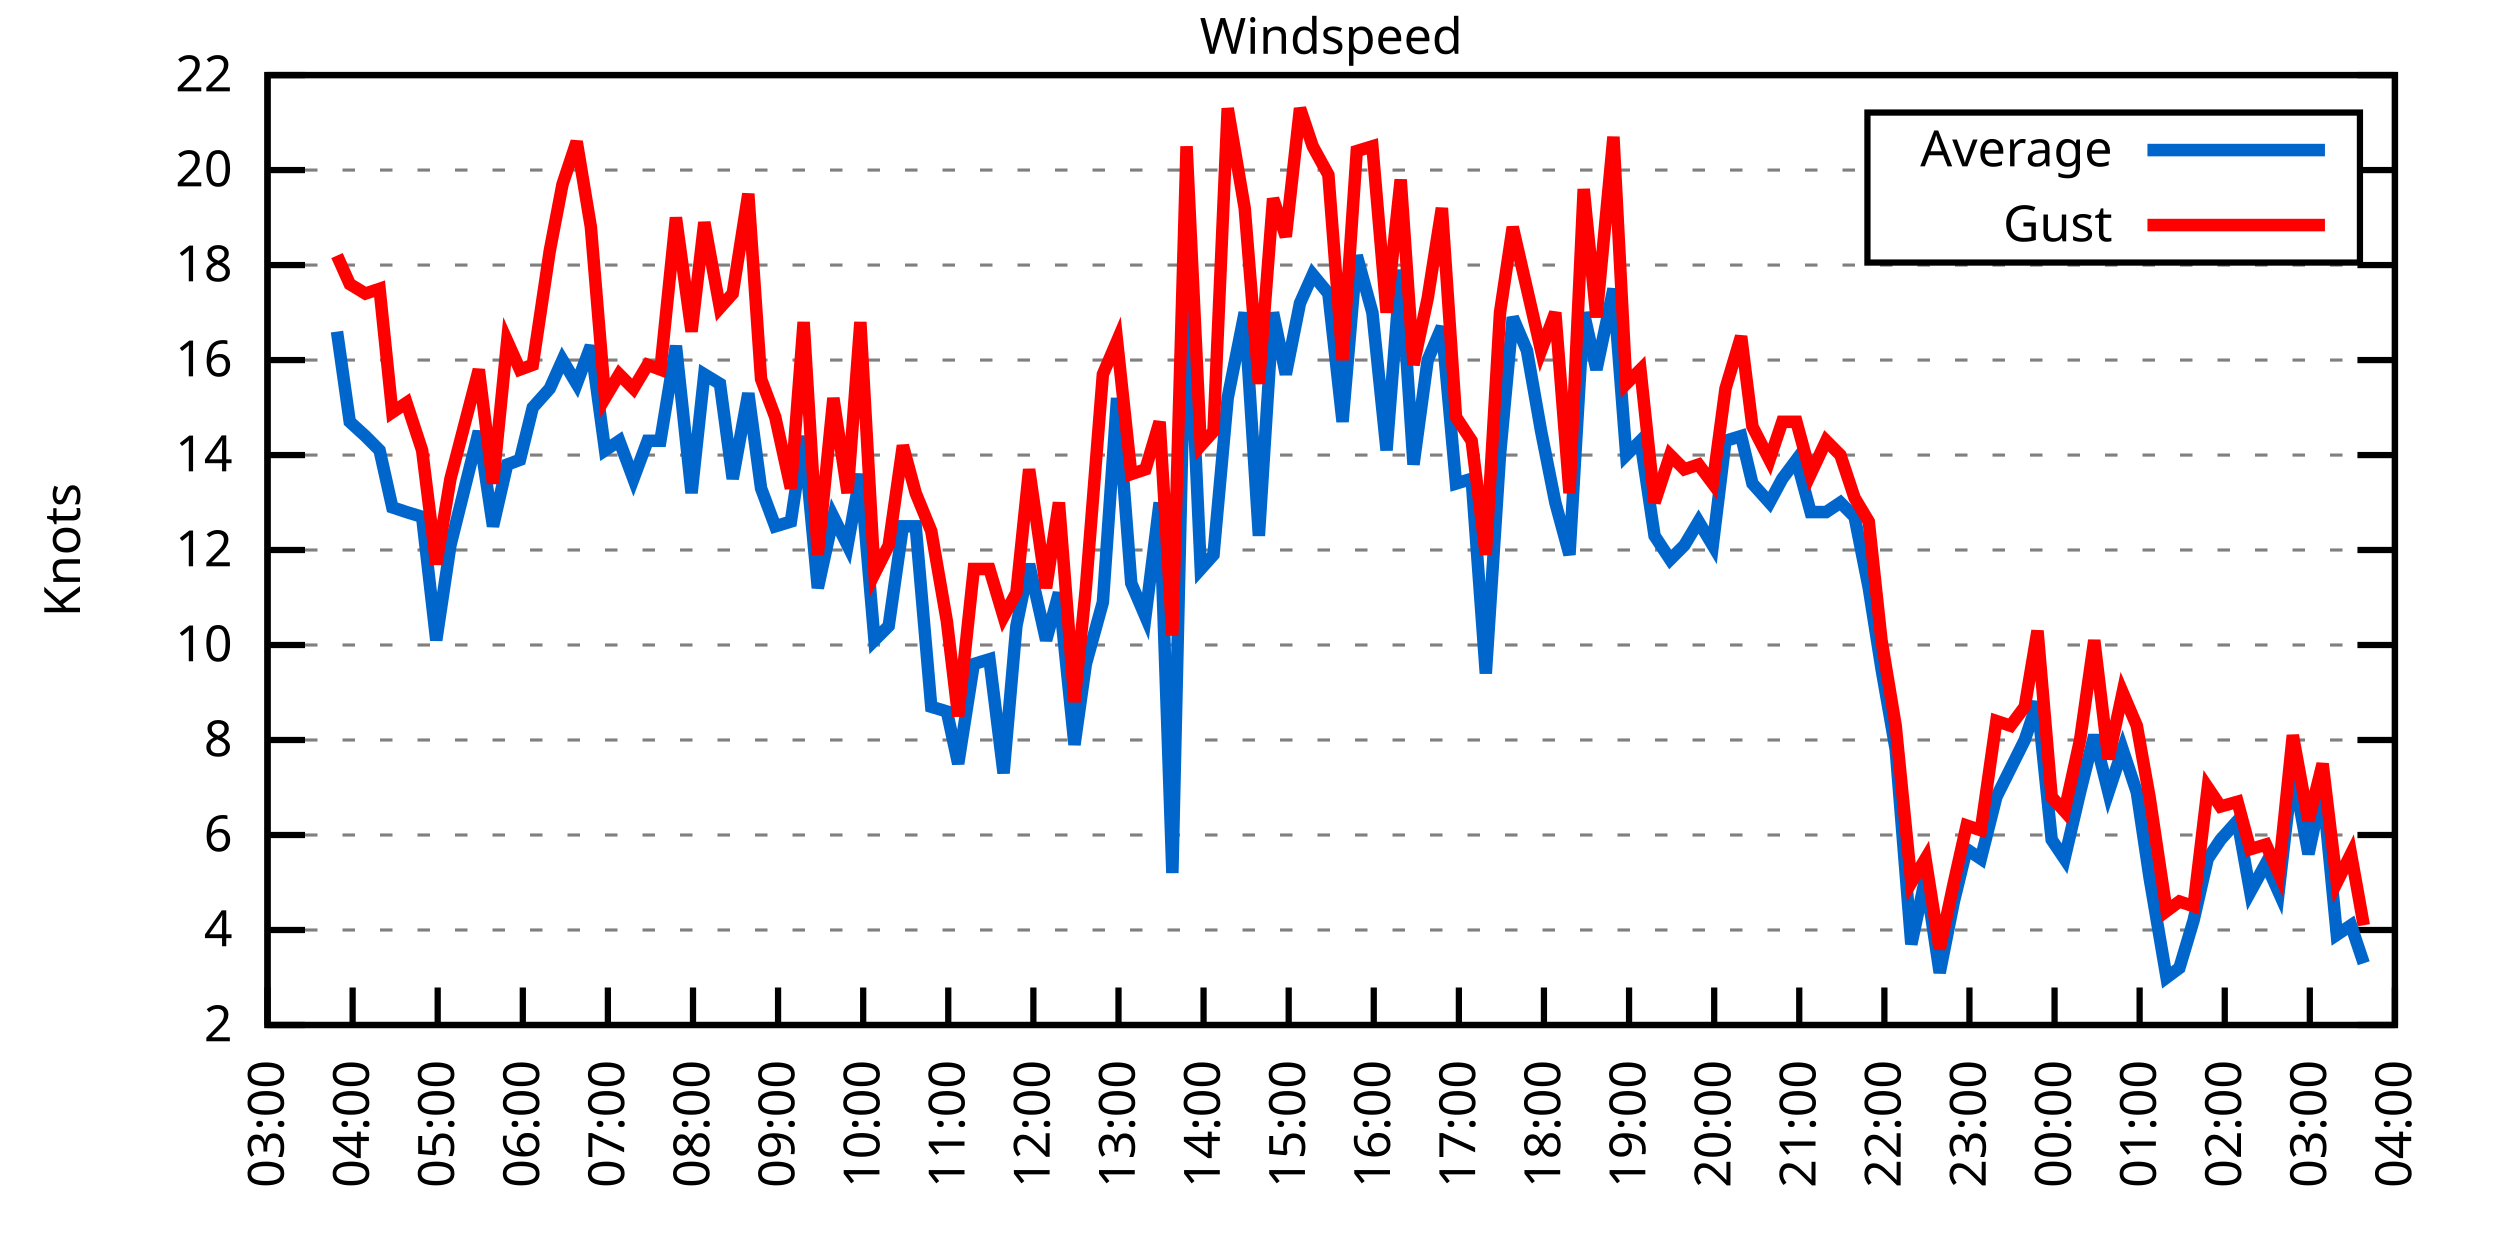
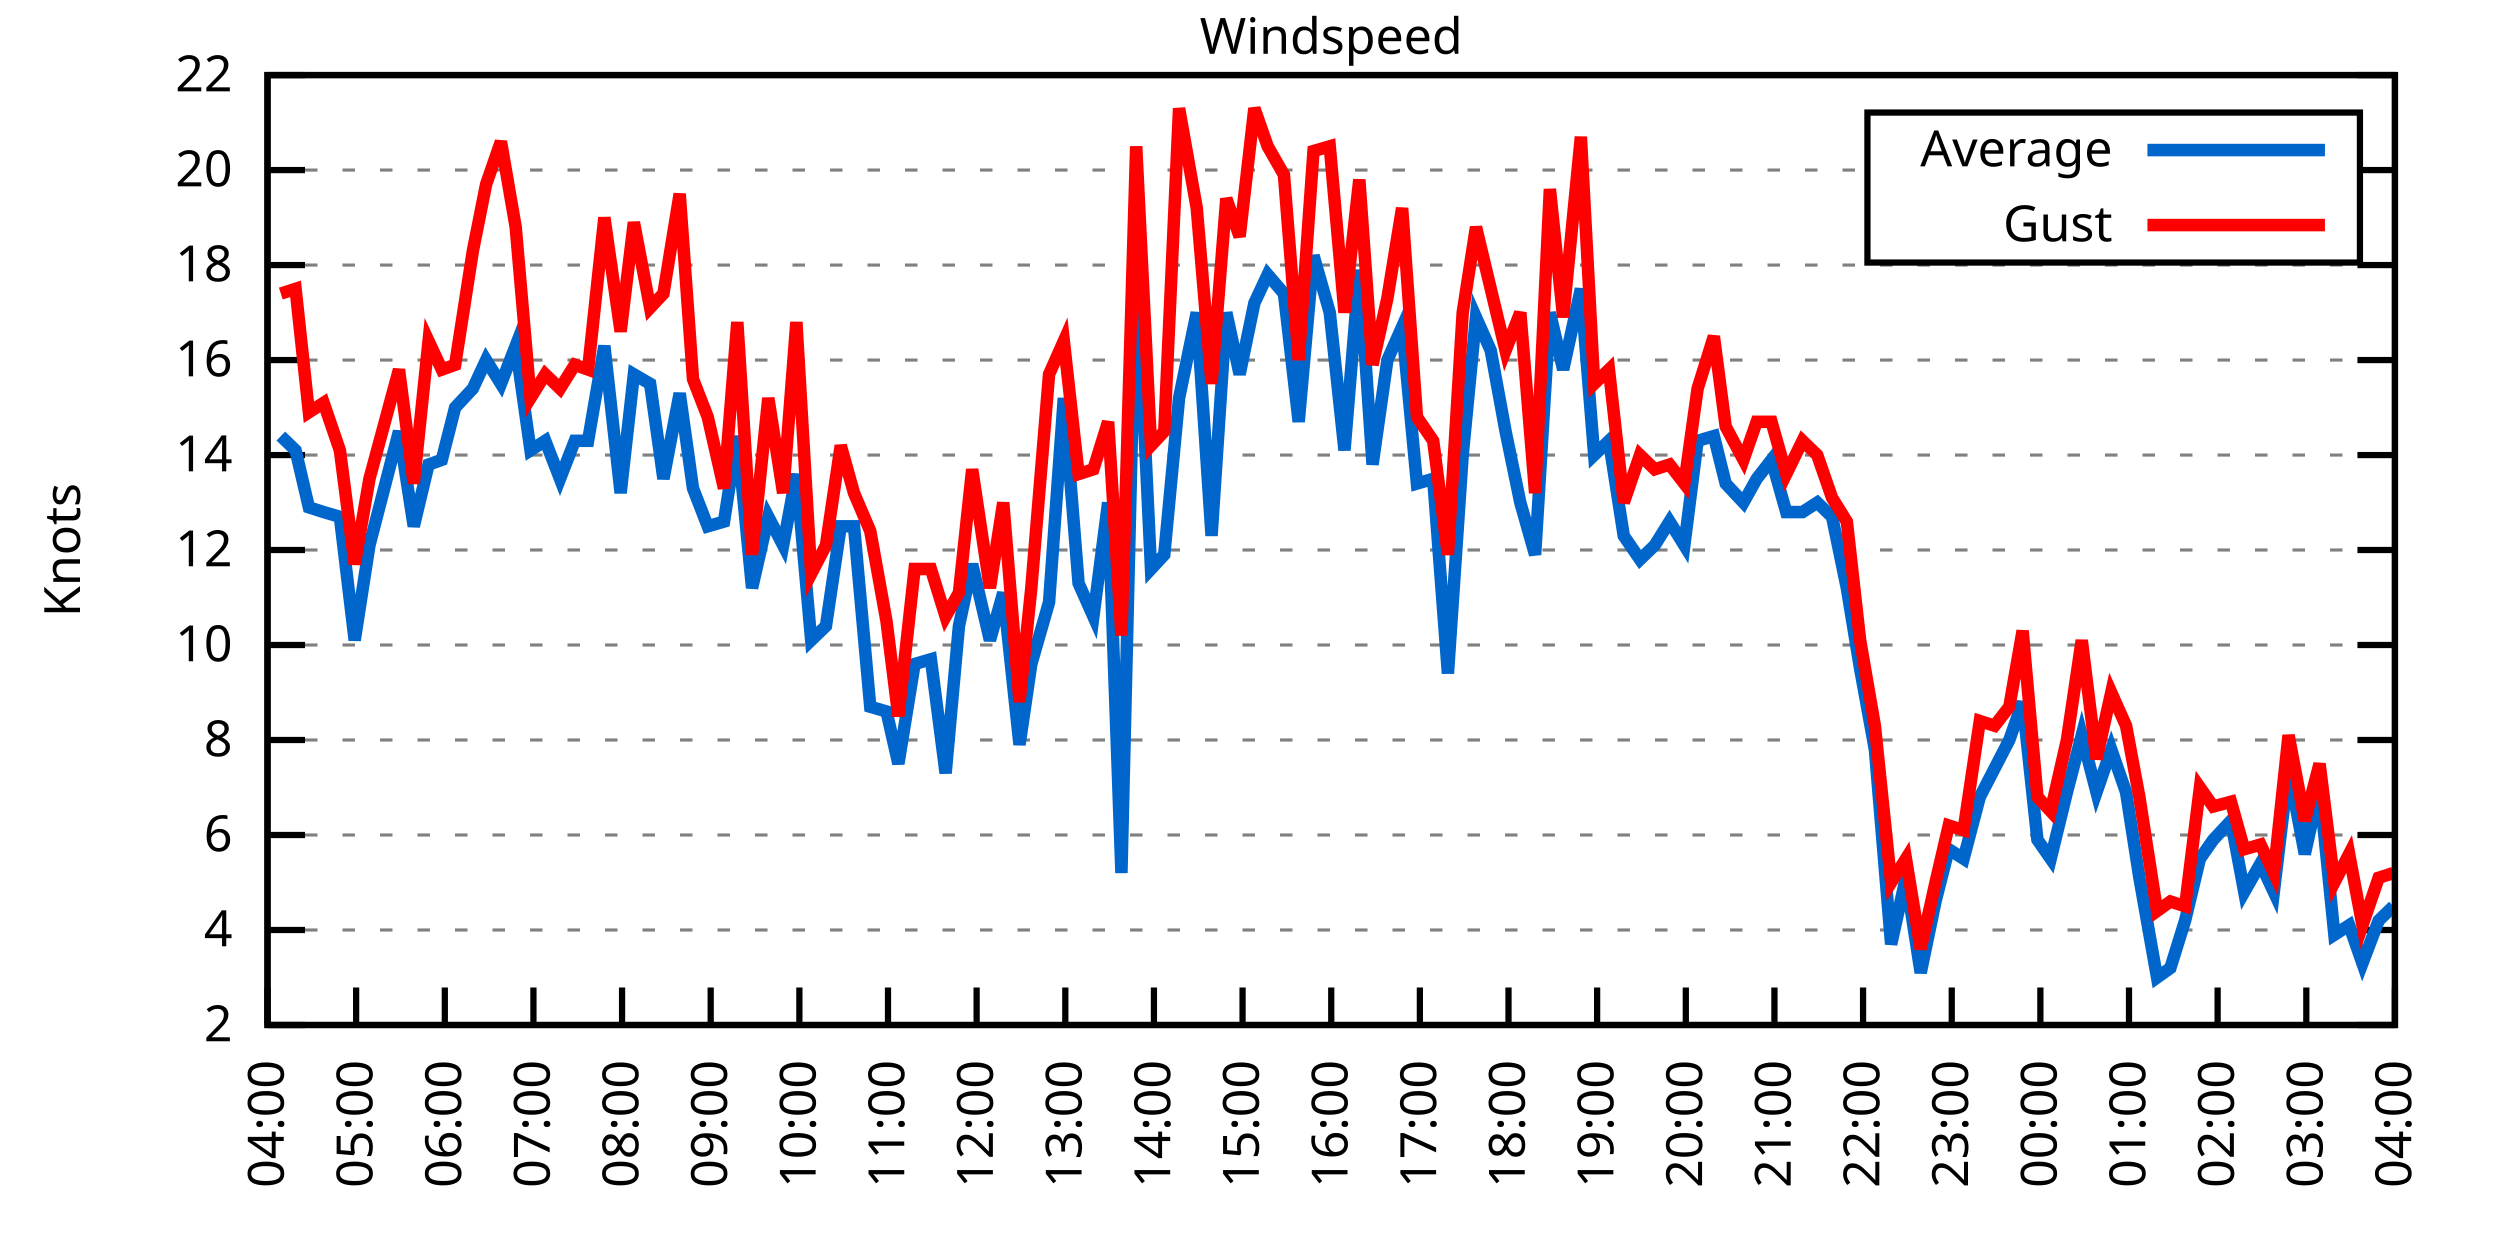
<svg xmlns="http://www.w3.org/2000/svg" xmlns:xlink="http://www.w3.org/1999/xlink" width="400" height="200" viewBox="0 0 400 200">
  <g id="gnuplot_canvas">
    <rect x="0" y="0" width="400" height="200" fill="none" />
    <defs>
      <circle id="gpDot" r="0.5" stroke-width="0.5" stroke="currentColor" />
      <path id="gpPt0" stroke-width="0.333" stroke="currentColor" d="M-1,0 h2 M0,-1 v2" />
      <path id="gpPt1" stroke-width="0.333" stroke="currentColor" d="M-1,-1 L1,1 M1,-1 L-1,1" />
      <path id="gpPt2" stroke-width="0.333" stroke="currentColor" d="M-1,0 L1,0 M0,-1 L0,1 M-1,-1 L1,1 M-1,1 L1,-1" />
      <rect id="gpPt3" stroke-width="0.333" stroke="currentColor" x="-1" y="-1" width="2" height="2" />
      <rect id="gpPt4" stroke-width="0.333" stroke="currentColor" fill="currentColor" x="-1" y="-1" width="2" height="2" />
      <circle id="gpPt5" stroke-width="0.333" stroke="currentColor" cx="0" cy="0" r="1" />
      <use xlink:href="#gpPt5" id="gpPt6" fill="currentColor" stroke="none" />
      <path id="gpPt7" stroke-width="0.333" stroke="currentColor" d="M0,-1.33 L-1.33,0.67 L1.33,0.67 z" />
      <use xlink:href="#gpPt7" id="gpPt8" fill="currentColor" stroke="none" />
      <use xlink:href="#gpPt7" id="gpPt9" stroke="currentColor" transform="rotate(180)" />
      <use xlink:href="#gpPt9" id="gpPt10" fill="currentColor" stroke="none" />
      <use xlink:href="#gpPt3" id="gpPt11" stroke="currentColor" transform="rotate(45)" />
      <use xlink:href="#gpPt11" id="gpPt12" fill="currentColor" stroke="none" />
      <path id="gpPt13" stroke-width="0.333" stroke="currentColor" d="M0,1.330 L1.265,0.411 L0.782,-1.067 L-0.782,-1.076 L-1.265,0.411 z" />
      <use xlink:href="#gpPt13" id="gpPt14" fill="currentColor" stroke="none" />
      <filter id="textbox" filterUnits="objectBoundingBox" x="0" y="0" height="1" width="1">
        <feFlood flood-color="white" flood-opacity="1" result="bgnd" />
        <feComposite in="SourceGraphic" in2="bgnd" operator="atop" />
      </filter>
      <filter id="greybox" filterUnits="objectBoundingBox" x="0" y="0" height="1" width="1">
        <feFlood flood-color="lightgrey" flood-opacity="1" result="grey" />
        <feComposite in="SourceGraphic" in2="grey" operator="atop" />
      </filter>
    </defs>
    <g fill="none" color="white" stroke="currentColor" stroke-width="1.00" stroke-linecap="butt" stroke-linejoin="miter">
</g>
    <g fill="none" color="black" stroke="currentColor" stroke-width="1.00" stroke-linecap="butt" stroke-linejoin="miter">
      <g stroke="none" shape-rendering="crispEdges">
        <polygon fill="rgb(255, 255, 255)" points="42.80,164.00 383.18,164.00 383.18,12.02 42.80,12.02 " />
      </g>
    </g>
    <g fill="none" color="black" stroke="currentColor" stroke-width="1.00" stroke-linecap="butt" stroke-linejoin="miter">
</g>
    <g fill="none" color="black" stroke="black" stroke-width="0.50" stroke-linecap="butt" stroke-linejoin="miter">
</g>
    <g fill="none" color="gray" stroke="currentColor" stroke-width="0.50" stroke-linecap="butt" stroke-linejoin="miter">
      <path stroke="gray" stroke-dasharray="2,4" class="gridline" d="M42.80,164.00 L383.19,164.00  " />
    </g>
    <g fill="none" color="gray" stroke="gray" stroke-width="1.00" stroke-linecap="butt" stroke-linejoin="miter">
</g>
    <g fill="none" color="black" stroke="currentColor" stroke-width="1.00" stroke-linecap="butt" stroke-linejoin="miter">
      <path stroke="black" d="M42.80,164.00 L48.80,164.00 M383.19,164.00 L377.19,164.00  " />
      <g transform="translate(37.20,166.60)" stroke="none" fill="black" font-family="Sans" font-size="8.00" text-anchor="end">
        <text>
          <tspan font-family="Sans"> 2</tspan>
        </text>
      </g>
    </g>
    <g fill="none" color="black" stroke="currentColor" stroke-width="1.00" stroke-linecap="butt" stroke-linejoin="miter">
</g>
    <g fill="none" color="black" stroke="black" stroke-width="0.50" stroke-linecap="butt" stroke-linejoin="miter">
</g>
    <g fill="none" color="gray" stroke="currentColor" stroke-width="0.50" stroke-linecap="butt" stroke-linejoin="miter">
      <path stroke="gray" stroke-dasharray="2,4" class="gridline" d="M42.80,148.80 L383.19,148.80  " />
    </g>
    <g fill="none" color="gray" stroke="gray" stroke-width="1.00" stroke-linecap="butt" stroke-linejoin="miter">
</g>
    <g fill="none" color="black" stroke="currentColor" stroke-width="1.00" stroke-linecap="butt" stroke-linejoin="miter">
      <path stroke="black" d="M42.80,148.80 L48.80,148.80 M383.19,148.80 L377.19,148.80  " />
      <g transform="translate(37.20,151.40)" stroke="none" fill="black" font-family="Sans" font-size="8.00" text-anchor="end">
        <text>
          <tspan font-family="Sans"> 4</tspan>
        </text>
      </g>
    </g>
    <g fill="none" color="black" stroke="currentColor" stroke-width="1.00" stroke-linecap="butt" stroke-linejoin="miter">
</g>
    <g fill="none" color="black" stroke="black" stroke-width="0.50" stroke-linecap="butt" stroke-linejoin="miter">
</g>
    <g fill="none" color="gray" stroke="currentColor" stroke-width="0.50" stroke-linecap="butt" stroke-linejoin="miter">
      <path stroke="gray" stroke-dasharray="2,4" class="gridline" d="M42.80,133.60 L383.19,133.60  " />
    </g>
    <g fill="none" color="gray" stroke="gray" stroke-width="1.00" stroke-linecap="butt" stroke-linejoin="miter">
</g>
    <g fill="none" color="black" stroke="currentColor" stroke-width="1.00" stroke-linecap="butt" stroke-linejoin="miter">
      <path stroke="black" d="M42.80,133.60 L48.80,133.60 M383.19,133.60 L377.19,133.60  " />
      <g transform="translate(37.20,136.20)" stroke="none" fill="black" font-family="Sans" font-size="8.00" text-anchor="end">
        <text>
          <tspan font-family="Sans"> 6</tspan>
        </text>
      </g>
    </g>
    <g fill="none" color="black" stroke="currentColor" stroke-width="1.00" stroke-linecap="butt" stroke-linejoin="miter">
</g>
    <g fill="none" color="black" stroke="black" stroke-width="0.50" stroke-linecap="butt" stroke-linejoin="miter">
</g>
    <g fill="none" color="gray" stroke="currentColor" stroke-width="0.50" stroke-linecap="butt" stroke-linejoin="miter">
      <path stroke="gray" stroke-dasharray="2,4" class="gridline" d="M42.80,118.40 L383.19,118.40  " />
    </g>
    <g fill="none" color="gray" stroke="gray" stroke-width="1.00" stroke-linecap="butt" stroke-linejoin="miter">
</g>
    <g fill="none" color="black" stroke="currentColor" stroke-width="1.00" stroke-linecap="butt" stroke-linejoin="miter">
      <path stroke="black" d="M42.80,118.40 L48.80,118.40 M383.19,118.40 L377.19,118.40  " />
      <g transform="translate(37.20,121.00)" stroke="none" fill="black" font-family="Sans" font-size="8.00" text-anchor="end">
        <text>
          <tspan font-family="Sans"> 8</tspan>
        </text>
      </g>
    </g>
    <g fill="none" color="black" stroke="currentColor" stroke-width="1.00" stroke-linecap="butt" stroke-linejoin="miter">
</g>
    <g fill="none" color="black" stroke="black" stroke-width="0.50" stroke-linecap="butt" stroke-linejoin="miter">
</g>
    <g fill="none" color="gray" stroke="currentColor" stroke-width="0.50" stroke-linecap="butt" stroke-linejoin="miter">
      <path stroke="gray" stroke-dasharray="2,4" class="gridline" d="M42.80,103.20 L383.19,103.20  " />
    </g>
    <g fill="none" color="gray" stroke="gray" stroke-width="1.00" stroke-linecap="butt" stroke-linejoin="miter">
</g>
    <g fill="none" color="black" stroke="currentColor" stroke-width="1.00" stroke-linecap="butt" stroke-linejoin="miter">
      <path stroke="black" d="M42.80,103.20 L48.80,103.20 M383.19,103.20 L377.19,103.20  " />
      <g transform="translate(37.20,105.80)" stroke="none" fill="black" font-family="Sans" font-size="8.00" text-anchor="end">
        <text>
          <tspan font-family="Sans"> 10</tspan>
        </text>
      </g>
    </g>
    <g fill="none" color="black" stroke="currentColor" stroke-width="1.00" stroke-linecap="butt" stroke-linejoin="miter">
</g>
    <g fill="none" color="black" stroke="black" stroke-width="0.50" stroke-linecap="butt" stroke-linejoin="miter">
</g>
    <g fill="none" color="gray" stroke="currentColor" stroke-width="0.50" stroke-linecap="butt" stroke-linejoin="miter">
      <path stroke="gray" stroke-dasharray="2,4" class="gridline" d="M42.80,88.00 L383.19,88.00  " />
    </g>
    <g fill="none" color="gray" stroke="gray" stroke-width="1.00" stroke-linecap="butt" stroke-linejoin="miter">
</g>
    <g fill="none" color="black" stroke="currentColor" stroke-width="1.00" stroke-linecap="butt" stroke-linejoin="miter">
      <path stroke="black" d="M42.80,88.00 L48.80,88.00 M383.19,88.00 L377.19,88.00  " />
      <g transform="translate(37.20,90.60)" stroke="none" fill="black" font-family="Sans" font-size="8.00" text-anchor="end">
        <text>
          <tspan font-family="Sans"> 12</tspan>
        </text>
      </g>
    </g>
    <g fill="none" color="black" stroke="currentColor" stroke-width="1.00" stroke-linecap="butt" stroke-linejoin="miter">
</g>
    <g fill="none" color="black" stroke="black" stroke-width="0.50" stroke-linecap="butt" stroke-linejoin="miter">
</g>
    <g fill="none" color="gray" stroke="currentColor" stroke-width="0.50" stroke-linecap="butt" stroke-linejoin="miter">
      <path stroke="gray" stroke-dasharray="2,4" class="gridline" d="M42.80,72.81 L383.19,72.81  " />
    </g>
    <g fill="none" color="gray" stroke="gray" stroke-width="1.00" stroke-linecap="butt" stroke-linejoin="miter">
</g>
    <g fill="none" color="black" stroke="currentColor" stroke-width="1.00" stroke-linecap="butt" stroke-linejoin="miter">
      <path stroke="black" d="M42.80,72.81 L48.80,72.81 M383.19,72.81 L377.19,72.81  " />
      <g transform="translate(37.20,75.41)" stroke="none" fill="black" font-family="Sans" font-size="8.00" text-anchor="end">
        <text>
          <tspan font-family="Sans"> 14</tspan>
        </text>
      </g>
    </g>
    <g fill="none" color="black" stroke="currentColor" stroke-width="1.00" stroke-linecap="butt" stroke-linejoin="miter">
</g>
    <g fill="none" color="black" stroke="black" stroke-width="0.50" stroke-linecap="butt" stroke-linejoin="miter">
</g>
    <g fill="none" color="gray" stroke="currentColor" stroke-width="0.50" stroke-linecap="butt" stroke-linejoin="miter">
      <path stroke="gray" stroke-dasharray="2,4" class="gridline" d="M42.80,57.61 L383.19,57.61  " />
    </g>
    <g fill="none" color="gray" stroke="gray" stroke-width="1.00" stroke-linecap="butt" stroke-linejoin="miter">
</g>
    <g fill="none" color="black" stroke="currentColor" stroke-width="1.00" stroke-linecap="butt" stroke-linejoin="miter">
      <path stroke="black" d="M42.80,57.61 L48.80,57.61 M383.19,57.61 L377.19,57.61  " />
      <g transform="translate(37.20,60.21)" stroke="none" fill="black" font-family="Sans" font-size="8.00" text-anchor="end">
        <text>
          <tspan font-family="Sans"> 16</tspan>
        </text>
      </g>
    </g>
    <g fill="none" color="black" stroke="currentColor" stroke-width="1.00" stroke-linecap="butt" stroke-linejoin="miter">
</g>
    <g fill="none" color="black" stroke="black" stroke-width="0.50" stroke-linecap="butt" stroke-linejoin="miter">
</g>
    <g fill="none" color="gray" stroke="currentColor" stroke-width="0.50" stroke-linecap="butt" stroke-linejoin="miter">
      <path stroke="gray" stroke-dasharray="2,4" class="gridline" d="M42.80,42.41 L383.19,42.41  " />
    </g>
    <g fill="none" color="gray" stroke="gray" stroke-width="1.00" stroke-linecap="butt" stroke-linejoin="miter">
</g>
    <g fill="none" color="black" stroke="currentColor" stroke-width="1.00" stroke-linecap="butt" stroke-linejoin="miter">
      <path stroke="black" d="M42.80,42.41 L48.80,42.41 M383.19,42.41 L377.19,42.41  " />
      <g transform="translate(37.20,45.01)" stroke="none" fill="black" font-family="Sans" font-size="8.00" text-anchor="end">
        <text>
          <tspan font-family="Sans"> 18</tspan>
        </text>
      </g>
    </g>
    <g fill="none" color="black" stroke="currentColor" stroke-width="1.00" stroke-linecap="butt" stroke-linejoin="miter">
</g>
    <g fill="none" color="black" stroke="black" stroke-width="0.50" stroke-linecap="butt" stroke-linejoin="miter">
</g>
    <g fill="none" color="gray" stroke="currentColor" stroke-width="0.50" stroke-linecap="butt" stroke-linejoin="miter">
      <path stroke="gray" stroke-dasharray="2,4" class="gridline" d="M42.80,27.21 L298.79,27.21 M377.59,27.21 L383.19,27.21  " />
    </g>
    <g fill="none" color="gray" stroke="gray" stroke-width="1.00" stroke-linecap="butt" stroke-linejoin="miter">
</g>
    <g fill="none" color="black" stroke="currentColor" stroke-width="1.00" stroke-linecap="butt" stroke-linejoin="miter">
      <path stroke="black" d="M42.80,27.21 L48.80,27.21 M383.19,27.21 L377.19,27.21  " />
      <g transform="translate(37.20,29.81)" stroke="none" fill="black" font-family="Sans" font-size="8.00" text-anchor="end">
        <text>
          <tspan font-family="Sans"> 20</tspan>
        </text>
      </g>
    </g>
    <g fill="none" color="black" stroke="currentColor" stroke-width="1.00" stroke-linecap="butt" stroke-linejoin="miter">
</g>
    <g fill="none" color="black" stroke="black" stroke-width="0.50" stroke-linecap="butt" stroke-linejoin="miter">
</g>
    <g fill="none" color="gray" stroke="currentColor" stroke-width="0.50" stroke-linecap="butt" stroke-linejoin="miter">
      <path stroke="gray" stroke-dasharray="2,4" class="gridline" d="M42.80,12.01 L383.19,12.01  " />
    </g>
    <g fill="none" color="gray" stroke="gray" stroke-width="1.00" stroke-linecap="butt" stroke-linejoin="miter">
</g>
    <g fill="none" color="black" stroke="currentColor" stroke-width="1.00" stroke-linecap="butt" stroke-linejoin="miter">
      <path stroke="black" d="M42.80,12.01 L48.80,12.01 M383.19,12.01 L377.19,12.01  " />
      <g transform="translate(37.20,14.61)" stroke="none" fill="black" font-family="Sans" font-size="8.00" text-anchor="end">
        <text>
          <tspan font-family="Sans"> 22</tspan>
        </text>
      </g>
    </g>
    <g fill="none" color="black" stroke="currentColor" stroke-width="1.00" stroke-linecap="butt" stroke-linejoin="miter">
      <path stroke="black" d="M42.80,164.00 L42.80,158.00  " />
      <g transform="translate(45.40,169.60) rotate(270.00)" stroke="none" fill="black" font-family="Sans" font-size="8.00" text-anchor="end">
        <text>
-           <tspan font-family="Sans">03:00</tspan>
-         </text>
-       </g>
-     </g>
-     <g fill="none" color="black" stroke="currentColor" stroke-width="1.00" stroke-linecap="butt" stroke-linejoin="miter">
-       <path stroke="black" d="M56.42,164.00 L56.42,158.00  " />
-       <g transform="translate(59.02,169.60) rotate(270.00)" stroke="none" fill="black" font-family="Sans" font-size="8.00" text-anchor="end">
-         <text>
          <tspan font-family="Sans">04:00</tspan>
        </text>
      </g>
    </g>
    <g fill="none" color="black" stroke="currentColor" stroke-width="1.00" stroke-linecap="butt" stroke-linejoin="miter">
-       <path stroke="black" d="M70.03,164.00 L70.03,158.00  " />
-       <g transform="translate(72.63,169.60) rotate(270.00)" stroke="none" fill="black" font-family="Sans" font-size="8.00" text-anchor="end">
+       <path stroke="black" d="M56.98,164.00 L56.98,158.00  " />
+       <g transform="translate(59.58,169.60) rotate(270.00)" stroke="none" fill="black" font-family="Sans" font-size="8.00" text-anchor="end">
        <text>
          <tspan font-family="Sans">05:00</tspan>
        </text>
      </g>
    </g>
    <g fill="none" color="black" stroke="currentColor" stroke-width="1.00" stroke-linecap="butt" stroke-linejoin="miter">
-       <path stroke="black" d="M83.65,164.00 L83.65,158.00  " />
-       <g transform="translate(86.25,169.60) rotate(270.00)" stroke="none" fill="black" font-family="Sans" font-size="8.00" text-anchor="end">
+       <path stroke="black" d="M71.17,164.00 L71.17,158.00  " />
+       <g transform="translate(73.77,169.60) rotate(270.00)" stroke="none" fill="black" font-family="Sans" font-size="8.00" text-anchor="end">
        <text>
          <tspan font-family="Sans">06:00</tspan>
        </text>
      </g>
    </g>
    <g fill="none" color="black" stroke="currentColor" stroke-width="1.00" stroke-linecap="butt" stroke-linejoin="miter">
-       <path stroke="black" d="M97.26,164.00 L97.26,158.00  " />
-       <g transform="translate(99.86,169.60) rotate(270.00)" stroke="none" fill="black" font-family="Sans" font-size="8.00" text-anchor="end">
+       <path stroke="black" d="M85.35,164.00 L85.35,158.00  " />
+       <g transform="translate(87.95,169.60) rotate(270.00)" stroke="none" fill="black" font-family="Sans" font-size="8.00" text-anchor="end">
        <text>
          <tspan font-family="Sans">07:00</tspan>
        </text>
      </g>
    </g>
    <g fill="none" color="black" stroke="currentColor" stroke-width="1.00" stroke-linecap="butt" stroke-linejoin="miter">
-       <path stroke="black" d="M110.88,164.00 L110.88,158.00  " />
-       <g transform="translate(113.48,169.60) rotate(270.00)" stroke="none" fill="black" font-family="Sans" font-size="8.00" text-anchor="end">
+       <path stroke="black" d="M99.53,164.00 L99.53,158.00  " />
+       <g transform="translate(102.13,169.60) rotate(270.00)" stroke="none" fill="black" font-family="Sans" font-size="8.00" text-anchor="end">
        <text>
          <tspan font-family="Sans">08:00</tspan>
        </text>
      </g>
    </g>
    <g fill="none" color="black" stroke="currentColor" stroke-width="1.00" stroke-linecap="butt" stroke-linejoin="miter">
-       <path stroke="black" d="M124.49,164.00 L124.49,158.00  " />
-       <g transform="translate(127.09,169.60) rotate(270.00)" stroke="none" fill="black" font-family="Sans" font-size="8.00" text-anchor="end">
+       <path stroke="black" d="M113.71,164.00 L113.71,158.00  " />
+       <g transform="translate(116.31,169.60) rotate(270.00)" stroke="none" fill="black" font-family="Sans" font-size="8.00" text-anchor="end">
        <text>
          <tspan font-family="Sans">09:00</tspan>
        </text>
      </g>
    </g>
    <g fill="none" color="black" stroke="currentColor" stroke-width="1.00" stroke-linecap="butt" stroke-linejoin="miter">
-       <path stroke="black" d="M138.11,164.00 L138.11,158.00  " />
-       <g transform="translate(140.71,169.60) rotate(270.00)" stroke="none" fill="black" font-family="Sans" font-size="8.00" text-anchor="end">
+       <path stroke="black" d="M127.90,164.00 L127.90,158.00  " />
+       <g transform="translate(130.50,169.60) rotate(270.00)" stroke="none" fill="black" font-family="Sans" font-size="8.00" text-anchor="end">
        <text>
          <tspan font-family="Sans">10:00</tspan>
        </text>
      </g>
    </g>
    <g fill="none" color="black" stroke="currentColor" stroke-width="1.00" stroke-linecap="butt" stroke-linejoin="miter">
-       <path stroke="black" d="M151.72,164.00 L151.72,158.00  " />
-       <g transform="translate(154.32,169.60) rotate(270.00)" stroke="none" fill="black" font-family="Sans" font-size="8.00" text-anchor="end">
+       <path stroke="black" d="M142.08,164.00 L142.08,158.00  " />
+       <g transform="translate(144.68,169.60) rotate(270.00)" stroke="none" fill="black" font-family="Sans" font-size="8.00" text-anchor="end">
        <text>
          <tspan font-family="Sans">11:00</tspan>
        </text>
      </g>
    </g>
    <g fill="none" color="black" stroke="currentColor" stroke-width="1.00" stroke-linecap="butt" stroke-linejoin="miter">
-       <path stroke="black" d="M165.34,164.00 L165.34,158.00  " />
-       <g transform="translate(167.94,169.60) rotate(270.00)" stroke="none" fill="black" font-family="Sans" font-size="8.00" text-anchor="end">
+       <path stroke="black" d="M156.26,164.00 L156.26,158.00  " />
+       <g transform="translate(158.86,169.60) rotate(270.00)" stroke="none" fill="black" font-family="Sans" font-size="8.00" text-anchor="end">
        <text>
          <tspan font-family="Sans">12:00</tspan>
        </text>
      </g>
    </g>
    <g fill="none" color="black" stroke="currentColor" stroke-width="1.00" stroke-linecap="butt" stroke-linejoin="miter">
-       <path stroke="black" d="M178.96,164.00 L178.96,158.00  " />
-       <g transform="translate(181.56,169.60) rotate(270.00)" stroke="none" fill="black" font-family="Sans" font-size="8.00" text-anchor="end">
+       <path stroke="black" d="M170.45,164.00 L170.45,158.00  " />
+       <g transform="translate(173.05,169.60) rotate(270.00)" stroke="none" fill="black" font-family="Sans" font-size="8.00" text-anchor="end">
        <text>
          <tspan font-family="Sans">13:00</tspan>
        </text>
      </g>
    </g>
    <g fill="none" color="black" stroke="currentColor" stroke-width="1.00" stroke-linecap="butt" stroke-linejoin="miter">
-       <path stroke="black" d="M192.57,164.00 L192.57,158.00  " />
-       <g transform="translate(195.17,169.60) rotate(270.00)" stroke="none" fill="black" font-family="Sans" font-size="8.00" text-anchor="end">
+       <path stroke="black" d="M184.63,164.00 L184.63,158.00  " />
+       <g transform="translate(187.23,169.60) rotate(270.00)" stroke="none" fill="black" font-family="Sans" font-size="8.00" text-anchor="end">
        <text>
          <tspan font-family="Sans">14:00</tspan>
        </text>
      </g>
    </g>
    <g fill="none" color="black" stroke="currentColor" stroke-width="1.00" stroke-linecap="butt" stroke-linejoin="miter">
-       <path stroke="black" d="M206.19,164.00 L206.19,158.00  " />
-       <g transform="translate(208.79,169.60) rotate(270.00)" stroke="none" fill="black" font-family="Sans" font-size="8.00" text-anchor="end">
+       <path stroke="black" d="M198.81,164.00 L198.81,158.00  " />
+       <g transform="translate(201.41,169.60) rotate(270.00)" stroke="none" fill="black" font-family="Sans" font-size="8.00" text-anchor="end">
        <text>
          <tspan font-family="Sans">15:00</tspan>
        </text>
      </g>
    </g>
    <g fill="none" color="black" stroke="currentColor" stroke-width="1.00" stroke-linecap="butt" stroke-linejoin="miter">
-       <path stroke="black" d="M219.80,164.00 L219.80,158.00  " />
-       <g transform="translate(222.40,169.60) rotate(270.00)" stroke="none" fill="black" font-family="Sans" font-size="8.00" text-anchor="end">
+       <path stroke="black" d="M213.00,164.00 L213.00,158.00  " />
+       <g transform="translate(215.60,169.60) rotate(270.00)" stroke="none" fill="black" font-family="Sans" font-size="8.00" text-anchor="end">
        <text>
          <tspan font-family="Sans">16:00</tspan>
        </text>
      </g>
    </g>
    <g fill="none" color="black" stroke="currentColor" stroke-width="1.00" stroke-linecap="butt" stroke-linejoin="miter">
-       <path stroke="black" d="M233.42,164.00 L233.42,158.00  " />
-       <g transform="translate(236.02,169.60) rotate(270.00)" stroke="none" fill="black" font-family="Sans" font-size="8.00" text-anchor="end">
+       <path stroke="black" d="M227.18,164.00 L227.18,158.00  " />
+       <g transform="translate(229.78,169.60) rotate(270.00)" stroke="none" fill="black" font-family="Sans" font-size="8.00" text-anchor="end">
        <text>
          <tspan font-family="Sans">17:00</tspan>
        </text>
      </g>
    </g>
    <g fill="none" color="black" stroke="currentColor" stroke-width="1.00" stroke-linecap="butt" stroke-linejoin="miter">
-       <path stroke="black" d="M247.03,164.00 L247.03,158.00  " />
-       <g transform="translate(249.63,169.60) rotate(270.00)" stroke="none" fill="black" font-family="Sans" font-size="8.00" text-anchor="end">
+       <path stroke="black" d="M241.36,164.00 L241.36,158.00  " />
+       <g transform="translate(243.96,169.60) rotate(270.00)" stroke="none" fill="black" font-family="Sans" font-size="8.00" text-anchor="end">
        <text>
          <tspan font-family="Sans">18:00</tspan>
        </text>
      </g>
    </g>
    <g fill="none" color="black" stroke="currentColor" stroke-width="1.00" stroke-linecap="butt" stroke-linejoin="miter">
-       <path stroke="black" d="M260.65,164.00 L260.65,158.00  " />
-       <g transform="translate(263.25,169.60) rotate(270.00)" stroke="none" fill="black" font-family="Sans" font-size="8.00" text-anchor="end">
+       <path stroke="black" d="M255.54,164.00 L255.54,158.00  " />
+       <g transform="translate(258.14,169.60) rotate(270.00)" stroke="none" fill="black" font-family="Sans" font-size="8.00" text-anchor="end">
        <text>
          <tspan font-family="Sans">19:00</tspan>
        </text>
      </g>
    </g>
    <g fill="none" color="black" stroke="currentColor" stroke-width="1.00" stroke-linecap="butt" stroke-linejoin="miter">
-       <path stroke="black" d="M274.27,164.00 L274.27,158.00  " />
-       <g transform="translate(276.87,169.60) rotate(270.00)" stroke="none" fill="black" font-family="Sans" font-size="8.00" text-anchor="end">
+       <path stroke="black" d="M269.73,164.00 L269.73,158.00  " />
+       <g transform="translate(272.33,169.60) rotate(270.00)" stroke="none" fill="black" font-family="Sans" font-size="8.00" text-anchor="end">
        <text>
          <tspan font-family="Sans">20:00</tspan>
        </text>
      </g>
    </g>
    <g fill="none" color="black" stroke="currentColor" stroke-width="1.00" stroke-linecap="butt" stroke-linejoin="miter">
-       <path stroke="black" d="M287.88,164.00 L287.88,158.00  " />
-       <g transform="translate(290.48,169.60) rotate(270.00)" stroke="none" fill="black" font-family="Sans" font-size="8.00" text-anchor="end">
+       <path stroke="black" d="M283.91,164.00 L283.91,158.00  " />
+       <g transform="translate(286.51,169.60) rotate(270.00)" stroke="none" fill="black" font-family="Sans" font-size="8.00" text-anchor="end">
        <text>
          <tspan font-family="Sans">21:00</tspan>
        </text>
      </g>
    </g>
    <g fill="none" color="black" stroke="currentColor" stroke-width="1.00" stroke-linecap="butt" stroke-linejoin="miter">
-       <path stroke="black" d="M301.50,164.00 L301.50,158.00  " />
-       <g transform="translate(304.10,169.60) rotate(270.00)" stroke="none" fill="black" font-family="Sans" font-size="8.00" text-anchor="end">
+       <path stroke="black" d="M298.09,164.00 L298.09,158.00  " />
+       <g transform="translate(300.69,169.60) rotate(270.00)" stroke="none" fill="black" font-family="Sans" font-size="8.00" text-anchor="end">
        <text>
          <tspan font-family="Sans">22:00</tspan>
        </text>
      </g>
    </g>
    <g fill="none" color="black" stroke="currentColor" stroke-width="1.00" stroke-linecap="butt" stroke-linejoin="miter">
-       <path stroke="black" d="M315.11,164.00 L315.11,158.00  " />
-       <g transform="translate(317.71,169.60) rotate(270.00)" stroke="none" fill="black" font-family="Sans" font-size="8.00" text-anchor="end">
+       <path stroke="black" d="M312.28,164.00 L312.28,158.00  " />
+       <g transform="translate(314.88,169.60) rotate(270.00)" stroke="none" fill="black" font-family="Sans" font-size="8.00" text-anchor="end">
        <text>
          <tspan font-family="Sans">23:00</tspan>
        </text>
      </g>
    </g>
    <g fill="none" color="black" stroke="currentColor" stroke-width="1.00" stroke-linecap="butt" stroke-linejoin="miter">
-       <path stroke="black" d="M328.73,164.00 L328.73,158.00  " />
-       <g transform="translate(331.33,169.60) rotate(270.00)" stroke="none" fill="black" font-family="Sans" font-size="8.00" text-anchor="end">
+       <path stroke="black" d="M326.46,164.00 L326.46,158.00  " />
+       <g transform="translate(329.06,169.60) rotate(270.00)" stroke="none" fill="black" font-family="Sans" font-size="8.00" text-anchor="end">
        <text>
          <tspan font-family="Sans">00:00</tspan>
        </text>
      </g>
    </g>
    <g fill="none" color="black" stroke="currentColor" stroke-width="1.00" stroke-linecap="butt" stroke-linejoin="miter">
-       <path stroke="black" d="M342.34,164.00 L342.34,158.00  " />
-       <g transform="translate(344.94,169.60) rotate(270.00)" stroke="none" fill="black" font-family="Sans" font-size="8.00" text-anchor="end">
+       <path stroke="black" d="M340.64,164.00 L340.64,158.00  " />
+       <g transform="translate(343.24,169.60) rotate(270.00)" stroke="none" fill="black" font-family="Sans" font-size="8.00" text-anchor="end">
        <text>
          <tspan font-family="Sans">01:00</tspan>
        </text>
      </g>
    </g>
    <g fill="none" color="black" stroke="currentColor" stroke-width="1.00" stroke-linecap="butt" stroke-linejoin="miter">
-       <path stroke="black" d="M355.96,164.00 L355.96,158.00  " />
-       <g transform="translate(358.56,169.60) rotate(270.00)" stroke="none" fill="black" font-family="Sans" font-size="8.00" text-anchor="end">
+       <path stroke="black" d="M354.82,164.00 L354.82,158.00  " />
+       <g transform="translate(357.42,169.60) rotate(270.00)" stroke="none" fill="black" font-family="Sans" font-size="8.00" text-anchor="end">
        <text>
          <tspan font-family="Sans">02:00</tspan>
        </text>
      </g>
    </g>
    <g fill="none" color="black" stroke="currentColor" stroke-width="1.00" stroke-linecap="butt" stroke-linejoin="miter">
-       <path stroke="black" d="M369.57,164.00 L369.57,158.00  " />
-       <g transform="translate(372.17,169.60) rotate(270.00)" stroke="none" fill="black" font-family="Sans" font-size="8.00" text-anchor="end">
+       <path stroke="black" d="M369.01,164.00 L369.01,158.00  " />
+       <g transform="translate(371.61,169.60) rotate(270.00)" stroke="none" fill="black" font-family="Sans" font-size="8.00" text-anchor="end">
        <text>
          <tspan font-family="Sans">03:00</tspan>
        </text>
      </g>
    </g>
    <g fill="none" color="black" stroke="currentColor" stroke-width="1.00" stroke-linecap="butt" stroke-linejoin="miter">
      <path stroke="black" d="M383.19,164.00 L383.19,158.00  " />
      <g transform="translate(385.79,169.60) rotate(270.00)" stroke="none" fill="black" font-family="Sans" font-size="8.00" text-anchor="end">
        <text>
          <tspan font-family="Sans">04:00</tspan>
        </text>
      </g>
    </g>
    <g fill="none" color="black" stroke="currentColor" stroke-width="1.00" stroke-linecap="butt" stroke-linejoin="miter">
</g>
    <g fill="none" color="black" stroke="currentColor" stroke-width="1.00" stroke-linecap="butt" stroke-linejoin="miter">
      <path stroke="black" d="M42.80,12.01 L42.80,164.00 L383.19,164.00 L383.19,12.01 L42.80,12.01 Z  " />
    </g>
    <g fill="none" color="black" stroke="currentColor" stroke-width="1.00" stroke-linecap="butt" stroke-linejoin="miter">
</g>
    <g fill="none" color="black" stroke="currentColor" stroke-width="1.00" stroke-linecap="butt" stroke-linejoin="miter">
      <path stroke="black" d="M298.79,42.01 L298.79,18.01 L377.59,18.01 L377.59,42.01 L298.79,42.01 Z  " />
    </g>
    <g id="Windspeed_plot_1">
      <g fill="none" color="white" stroke="black" stroke-width="2.00" stroke-linecap="butt" stroke-linejoin="miter">
</g>
      <g fill="none" color="black" stroke="currentColor" stroke-width="2.00" stroke-linecap="butt" stroke-linejoin="miter">
        <g transform="translate(337.99,26.61)" stroke="none" fill="black" font-family="Sans" font-size="8.00" text-anchor="end">
          <text>
            <tspan font-family="Sans">Average</tspan>
          </text>
        </g>
      </g>
      <g fill="none" color="black" stroke="currentColor" stroke-width="2.00" stroke-linecap="butt" stroke-linejoin="miter">
-         <path stroke="rgb(  0, 102, 204)" d="M343.59,24.01 L371.99,24.01 M53.92,53.05 L55.96,67.49 L58.46,69.77 L60.73,72.05 L62.77,81.17 L65.04,81.93   L67.54,82.69 L69.80,102.44 L72.07,87.25 L76.61,69.01 L78.88,84.21 L81.15,74.33 L83.19,73.57 L85.24,65.21   L87.96,62.17 L90.00,57.61 L92.27,61.41 L94.54,55.33 L96.81,72.05 L99.08,70.53 L101.35,76.61 L103.62,70.53   L105.66,70.53 L108.15,55.33 L110.65,78.89 L112.69,59.89 L115.19,61.41 L117.23,76.61 L119.73,62.93 L121.77,78.13   L124.04,84.21 L126.54,83.45 L128.58,69.77 L130.85,94.08 L133.34,82.69 L135.61,87.25 L137.66,75.85 L139.92,102.44   L142.19,100.16 L144.46,84.21 L146.51,84.21 L149.00,113.08 L151.50,113.84 L153.31,122.20 L155.81,106.24 L158.31,105.48   L160.57,123.72 L162.62,100.16 L164.66,90.28 L167.38,102.44 L169.43,94.84 L171.92,119.16 L173.74,106.24 L176.46,96.36   L178.73,63.69 L181.00,93.32 L183.27,98.64 L185.54,80.41 L187.58,139.68 L189.85,40.89 L192.12,91.04 L194.16,88.76   L196.43,63.69 L199.15,50.01 L201.42,85.73 L203.69,50.01 L205.73,59.89 L208.00,48.49 L210.04,43.93 L212.54,46.97   L214.81,67.49 L217.08,40.89 L219.58,50.01 L221.85,72.05 L224.11,43.17 L226.16,74.33 L228.43,57.61 L230.70,52.29   L232.96,77.37 L235.46,76.61 L237.73,107.76 L240.00,72.81 L242.04,50.77 L244.31,56.09 L246.58,69.01 L248.85,80.41   L251.12,88.76 L253.39,50.01 L255.43,59.13 L258.15,46.21 L260.20,72.81 L262.47,70.53 L264.73,85.73 L267.23,89.52   L269.50,87.25 L271.77,83.45 L274.04,87.25 L276.08,70.53 L278.58,69.77 L280.39,77.37 L283.12,80.41 L285.16,76.61   L287.43,73.57 L289.70,81.93 L292.19,81.93 L294.46,80.41 L296.73,82.69 L299.00,94.08 L301.04,107.00 L303.31,119.92   L305.81,151.08 L308.08,140.44 L310.35,155.64 L312.62,144.24 L314.66,135.88 L316.93,137.40 L319.42,127.52 L321.69,122.96   L323.96,118.40 L326.00,112.32 L328.27,134.36 L330.32,137.40 L332.81,126.76 L335.08,117.64 L337.35,126.76 L339.62,119.92   L341.89,126.76 L343.93,140.44 L346.65,156.40 L348.70,154.88 L350.97,147.28 L353.24,137.40 L355.28,134.36 L358.00,131.32   L360.04,142.72 L362.54,138.16 L364.58,142.72 L366.85,122.96 L369.35,136.64 L371.62,126.00 L373.89,149.56 L376.16,148.04   L378.20,154.12  " />
+         <path stroke="rgb(  0, 102, 204)" d="M343.59,24.01 L371.99,24.01 M44.93,69.77 L47.29,72.05 L49.42,81.17 L51.78,81.93 L54.38,82.69 L56.75,102.44   L59.11,87.25 L63.84,69.01 L66.20,84.21 L68.57,74.33 L70.69,73.57 L72.82,65.21 L75.66,62.17 L77.78,57.61   L80.15,61.41 L82.51,55.33 L84.88,72.05 L87.24,70.53 L89.60,76.61 L91.97,70.53 L94.09,70.53 L96.70,55.33   L99.30,78.89 L101.42,59.89 L104.02,61.41 L106.15,76.61 L108.75,62.93 L110.88,78.13 L113.24,84.21 L115.84,83.45   L117.97,69.77 L120.33,94.08 L122.93,82.69 L125.30,87.25 L127.42,75.85 L129.79,102.44 L132.15,100.16 L134.52,84.21   L136.64,84.21 L139.24,113.08 L141.84,113.84 L143.74,122.20 L146.34,106.24 L148.94,105.48 L151.30,123.72 L153.43,100.16   L155.55,90.28 L158.39,102.44 L160.52,94.84 L163.12,119.16 L165.01,106.24 L167.85,96.36 L170.21,63.69 L172.57,93.32   L174.94,98.64 L177.30,80.41 L179.43,139.68 L181.79,40.89 L184.16,91.04 L186.28,88.76 L188.65,63.69 L191.48,50.01   L193.85,85.73 L196.21,50.01 L198.34,59.89 L200.70,48.49 L202.83,43.93 L205.43,46.97 L207.79,67.49 L210.16,40.89   L212.76,50.01 L215.12,72.05 L217.49,43.17 L219.61,74.33 L221.98,57.61 L224.34,52.29 L226.71,77.37 L229.31,76.61   L231.67,107.76 L234.03,72.81 L236.16,50.77 L238.52,56.09 L240.89,69.01 L243.25,80.41 L245.62,88.76 L247.98,50.01   L250.11,59.13 L252.94,46.21 L255.07,72.81 L257.43,70.53 L259.80,85.73 L262.40,89.52 L264.76,87.25 L267.13,83.45   L269.49,87.25 L271.62,70.53 L274.22,69.77 L276.11,77.37 L278.95,80.41 L281.07,76.61 L283.44,73.57 L285.80,81.93   L288.40,81.93 L290.76,80.41 L293.13,82.69 L295.49,94.08 L297.62,107.00 L299.98,119.92 L302.58,151.08 L304.95,140.44   L307.31,155.64 L309.68,144.24 L311.80,135.88 L314.17,137.40 L316.77,127.52 L319.13,122.96 L321.49,118.40 L323.62,112.32   L325.99,134.36 L328.11,137.40 L330.71,126.76 L333.08,117.64 L335.44,126.76 L337.80,119.92 L340.17,126.76 L342.30,140.44   L345.13,156.40 L347.26,154.88 L349.62,147.28 L351.99,137.40 L354.12,134.36 L356.95,131.32 L359.08,142.72 L361.68,138.16   L363.81,142.72 L366.17,122.96 L368.77,136.64 L371.13,126.00 L373.50,149.56 L375.86,148.04 L377.99,154.12 L380.59,147.28   L382.95,145.00  " />
      </g>
    </g>
    <g id="Windspeed_plot_2">
      <g fill="none" color="black" stroke="currentColor" stroke-width="2.00" stroke-linecap="butt" stroke-linejoin="miter">
        <g transform="translate(337.99,38.61)" stroke="none" fill="black" font-family="Sans" font-size="8.00" text-anchor="end">
          <text>
            <tspan font-family="Sans">Gust</tspan>
          </text>
        </g>
      </g>
      <g fill="none" color="black" stroke="currentColor" stroke-width="2.00" stroke-linecap="butt" stroke-linejoin="miter">
-         <path stroke="rgb(255,   0,   0)" d="M343.59,36.01 L371.99,36.01 M53.92,40.89 L55.96,45.45 L58.46,46.97 L60.73,46.21 L62.77,65.97 L65.04,64.45   L67.54,72.05 L69.80,90.28 L72.07,76.61 L76.61,59.13 L78.88,77.37 L81.15,54.57 L83.19,59.13 L85.24,58.37   L87.96,40.13 L90.00,29.49 L92.27,22.65 L94.54,36.33 L96.81,63.69 L99.08,59.89 L101.35,62.17 L103.62,58.37   L105.66,59.13 L108.15,34.81 L110.65,53.05 L112.69,35.57 L115.19,49.25 L117.23,46.97 L119.73,31.01 L121.77,60.65   L124.04,66.73 L126.54,78.13 L128.58,51.53 L130.85,88.76 L133.34,63.69 L135.61,78.89 L137.66,51.53 L139.92,91.80   L142.19,87.25 L144.46,71.29 L146.51,78.89 L149.00,84.97 L151.50,99.40 L153.31,114.60 L155.81,91.04 L158.31,91.04   L160.57,98.64 L162.62,94.84 L164.66,75.09 L167.38,94.08 L169.43,80.41 L171.92,112.32 L173.74,94.08 L176.46,59.89   L178.73,54.57 L181.00,75.85 L183.27,75.09 L185.54,67.49 L187.58,101.68 L189.85,23.41 L192.12,71.29 L194.16,69.01   L196.43,17.33 L199.15,33.29 L201.42,61.41 L203.69,31.77 L205.73,37.85 L208.00,17.33 L210.04,23.41 L212.54,27.97   L214.81,57.61 L217.08,24.17 L219.58,23.41 L221.85,50.01 L224.11,28.73 L226.16,58.37 L228.43,47.73 L230.70,33.29   L232.96,66.73 L235.46,70.53 L237.73,88.76 L240.00,50.01 L242.04,36.33 L244.31,46.21 L246.58,56.09 L248.85,50.01   L251.12,78.89 L253.39,30.25 L255.43,50.77 L258.15,21.89 L260.20,61.41 L262.47,59.13 L264.73,80.41 L267.23,72.81   L269.50,75.09 L271.77,74.33 L274.04,77.37 L276.08,62.17 L278.58,53.81 L280.39,68.25 L283.12,73.57 L285.16,67.49   L287.43,67.49 L289.70,75.85 L292.19,70.53 L294.46,72.81 L296.73,79.65 L299.00,83.45 L301.04,102.44 L303.31,116.12   L305.81,141.20 L308.08,137.40 L310.35,151.84 L312.62,141.20 L314.66,132.08 L316.93,132.84 L319.42,115.36 L321.69,116.12   L323.96,113.08 L326.00,100.92 L328.27,127.52 L330.32,129.80 L332.81,118.40 L335.08,102.44 L337.35,121.44 L339.62,110.80   L341.89,116.12 L343.93,127.52 L346.65,145.76 L348.70,144.24 L350.97,145.00 L353.24,126.00 L355.28,129.04 L358.00,128.28   L360.04,135.88 L362.54,135.12 L364.58,139.68 L366.85,117.64 L369.35,131.32 L371.62,122.20 L373.89,141.20 L376.16,136.64   L378.20,148.04  " />
+         <path stroke="rgb(255,   0,   0)" d="M343.59,36.01 L371.99,36.01 M44.93,46.97 L47.29,46.21 L49.42,65.97 L51.78,64.45 L54.38,72.05 L56.75,90.28   L59.11,76.61 L63.84,59.13 L66.20,77.37 L68.57,54.57 L70.69,59.13 L72.82,58.37 L75.66,40.13 L77.78,29.49   L80.15,22.65 L82.51,36.33 L84.88,63.69 L87.24,59.89 L89.60,62.17 L91.97,58.37 L94.09,59.13 L96.70,34.81   L99.30,53.05 L101.42,35.57 L104.02,49.25 L106.15,46.97 L108.75,31.01 L110.88,60.65 L113.24,66.73 L115.84,78.13   L117.97,51.53 L120.33,88.76 L122.93,63.69 L125.30,78.89 L127.42,51.53 L129.79,91.80 L132.15,87.25 L134.52,71.29   L136.64,78.89 L139.24,84.97 L141.84,99.40 L143.74,114.60 L146.34,91.04 L148.94,91.04 L151.30,98.64 L153.43,94.84   L155.55,75.09 L158.39,94.08 L160.52,80.41 L163.12,112.32 L165.01,94.08 L167.85,59.89 L170.21,54.57 L172.57,75.85   L174.94,75.09 L177.30,67.49 L179.43,101.68 L181.79,23.41 L184.16,71.29 L186.28,69.01 L188.65,17.33 L191.48,33.29   L193.85,61.41 L196.21,31.77 L198.34,37.85 L200.70,17.33 L202.83,23.41 L205.43,27.97 L207.79,57.61 L210.16,24.17   L212.76,23.41 L215.12,50.01 L217.49,28.73 L219.61,58.37 L221.98,47.73 L224.34,33.29 L226.71,66.73 L229.31,70.53   L231.67,88.76 L234.03,50.01 L236.16,36.33 L238.52,46.21 L240.89,56.09 L243.25,50.01 L245.62,78.89 L247.98,30.25   L250.11,50.77 L252.94,21.89 L255.07,61.41 L257.43,59.13 L259.80,80.41 L262.40,72.81 L264.76,75.09 L267.13,74.33   L269.49,77.37 L271.62,62.17 L274.22,53.81 L276.11,68.25 L278.95,73.57 L281.07,67.49 L283.44,67.49 L285.80,75.85   L288.40,70.53 L290.76,72.81 L293.13,79.65 L295.49,83.45 L297.62,102.44 L299.98,116.12 L302.58,141.20 L304.95,137.40   L307.31,151.84 L309.68,141.20 L311.80,132.08 L314.17,132.84 L316.77,115.36 L319.13,116.12 L321.49,113.08 L323.62,100.92   L325.99,127.52 L328.11,129.80 L330.71,118.40 L333.08,102.44 L335.44,121.44 L337.80,110.80 L340.17,116.12 L342.30,127.52   L345.13,145.76 L347.26,144.24 L349.62,145.00 L351.99,126.00 L354.12,129.04 L356.95,128.28 L359.08,135.88 L361.68,135.12   L363.81,139.68 L366.17,117.64 L368.77,131.32 L371.13,122.20 L373.50,141.20 L375.86,136.64 L377.99,148.04 L380.59,140.44   L382.95,139.68  " />
      </g>
    </g>
    <g fill="none" color="black" stroke="currentColor" stroke-width="2.00" stroke-linecap="butt" stroke-linejoin="miter">
</g>
    <g fill="none" color="black" stroke="black" stroke-width="1.00" stroke-linecap="butt" stroke-linejoin="miter">
</g>
    <g fill="none" color="black" stroke="currentColor" stroke-width="1.00" stroke-linecap="butt" stroke-linejoin="miter">
      <path stroke="black" d="M42.80,12.01 L42.80,164.00 L383.19,164.00 L383.19,12.01 L42.80,12.01 Z  " />
      <g transform="translate(12.80,88.01) rotate(270.00)" stroke="none" fill="black" font-family="Sans" font-size="8.00" text-anchor="middle">
        <text>
          <tspan font-family="Sans">Knots</tspan>
        </text>
      </g>
    </g>
    <g fill="none" color="black" stroke="currentColor" stroke-width="1.00" stroke-linecap="butt" stroke-linejoin="miter">
</g>
    <g fill="none" color="black" stroke="currentColor" stroke-width="1.00" stroke-linecap="butt" stroke-linejoin="miter">
      <g transform="translate(212.99,8.61)" stroke="none" fill="black" font-family="Sans" font-size="8.00" text-anchor="middle">
        <text>
          <tspan font-family="Sans">Windspeed</tspan>
        </text>
      </g>
    </g>
    <g fill="none" color="black" stroke="currentColor" stroke-width="1.00" stroke-linecap="butt" stroke-linejoin="miter">
</g>
  </g>
</svg>
